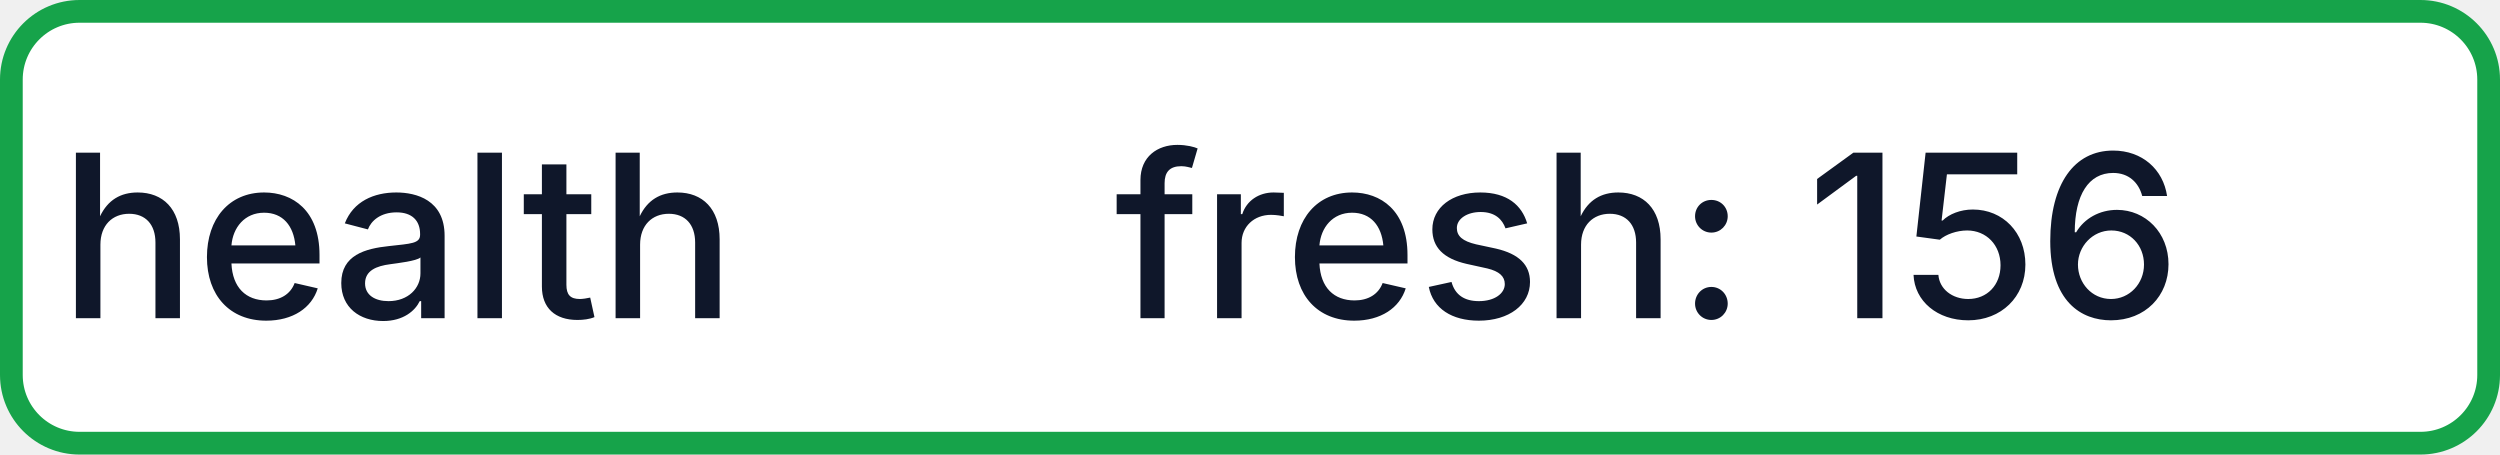
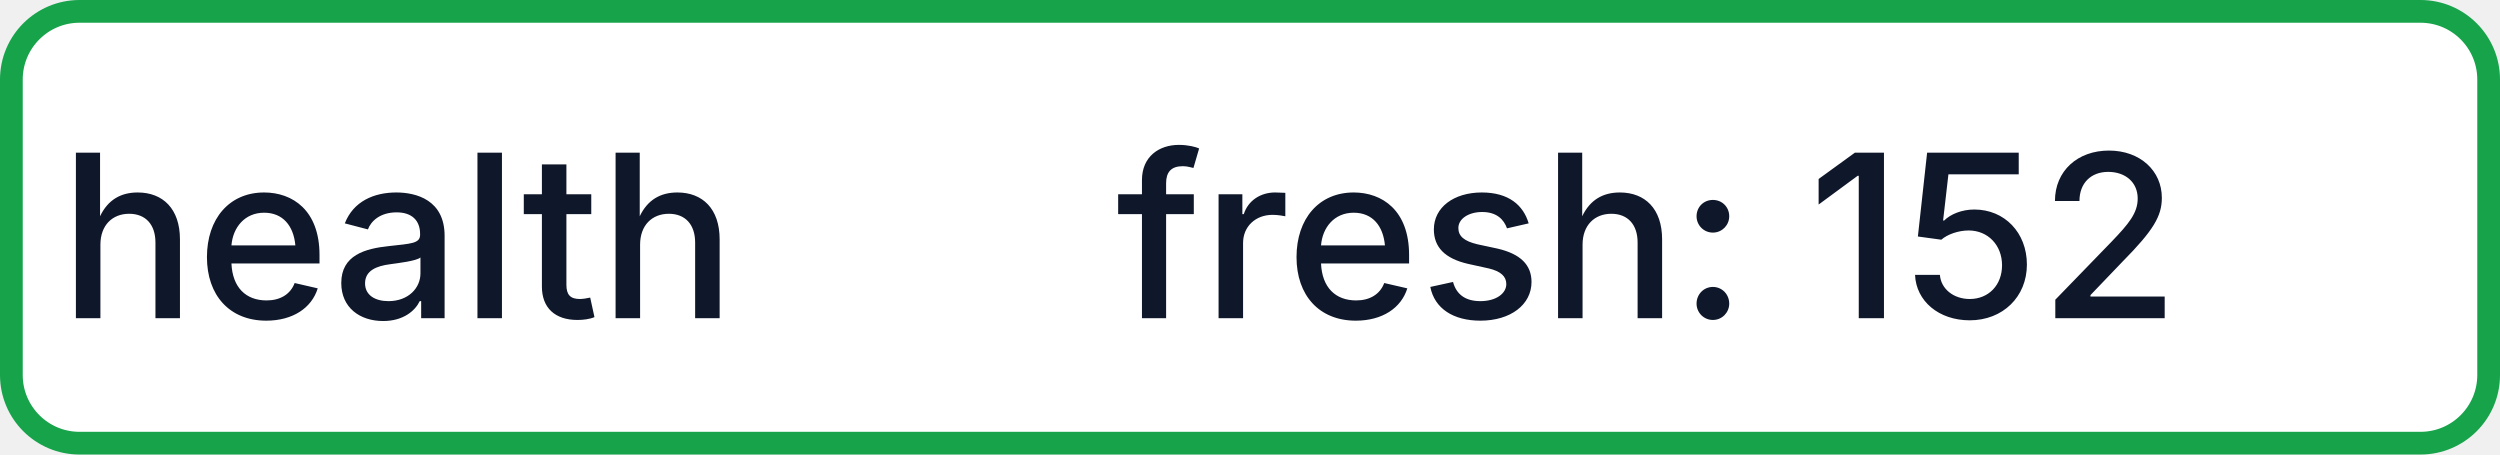
- <svg xmlns="http://www.w3.org/2000/svg" width="110" height="20" role="img" aria-label="health: fresh: 156">
+ <svg xmlns="http://www.w3.org/2000/svg" width="110" height="20" role="img" aria-label="health: fresh: 152">
  <rect x="0.5" y="0.5" width="109" height="19" rx="3" fill="#FFFFFF" stroke="#16A34A" stroke-width="1" />
  <g fill="#0F172A" text-anchor="middle" font-family="-apple-system,BlinkMacSystemFont,Segoe UI,sans-serif" font-size="10" font-weight="500">
    <text x="17.5" y="14">health</text>
-     <text x="72.5" y="14" textLength="68" lengthAdjust="spacingAndGlyphs">fresh: 156</text>
+     <text x="72.5" y="14" textLength="68" lengthAdjust="spacingAndGlyphs">fresh: 152</text>
  </g>
</svg>
